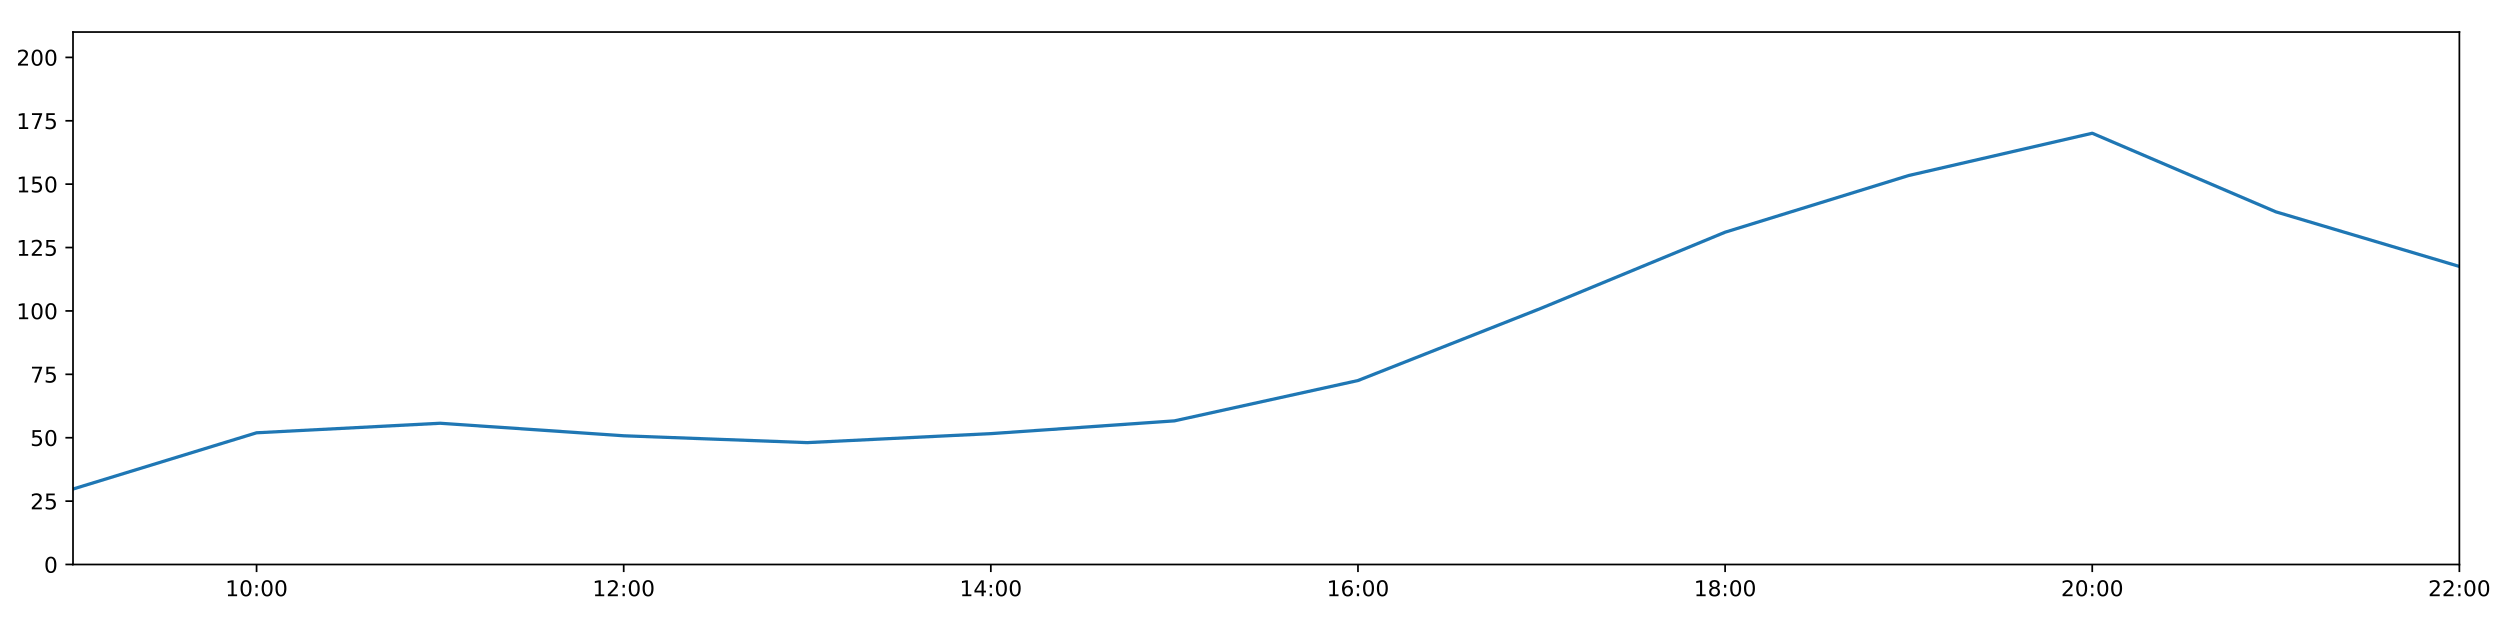
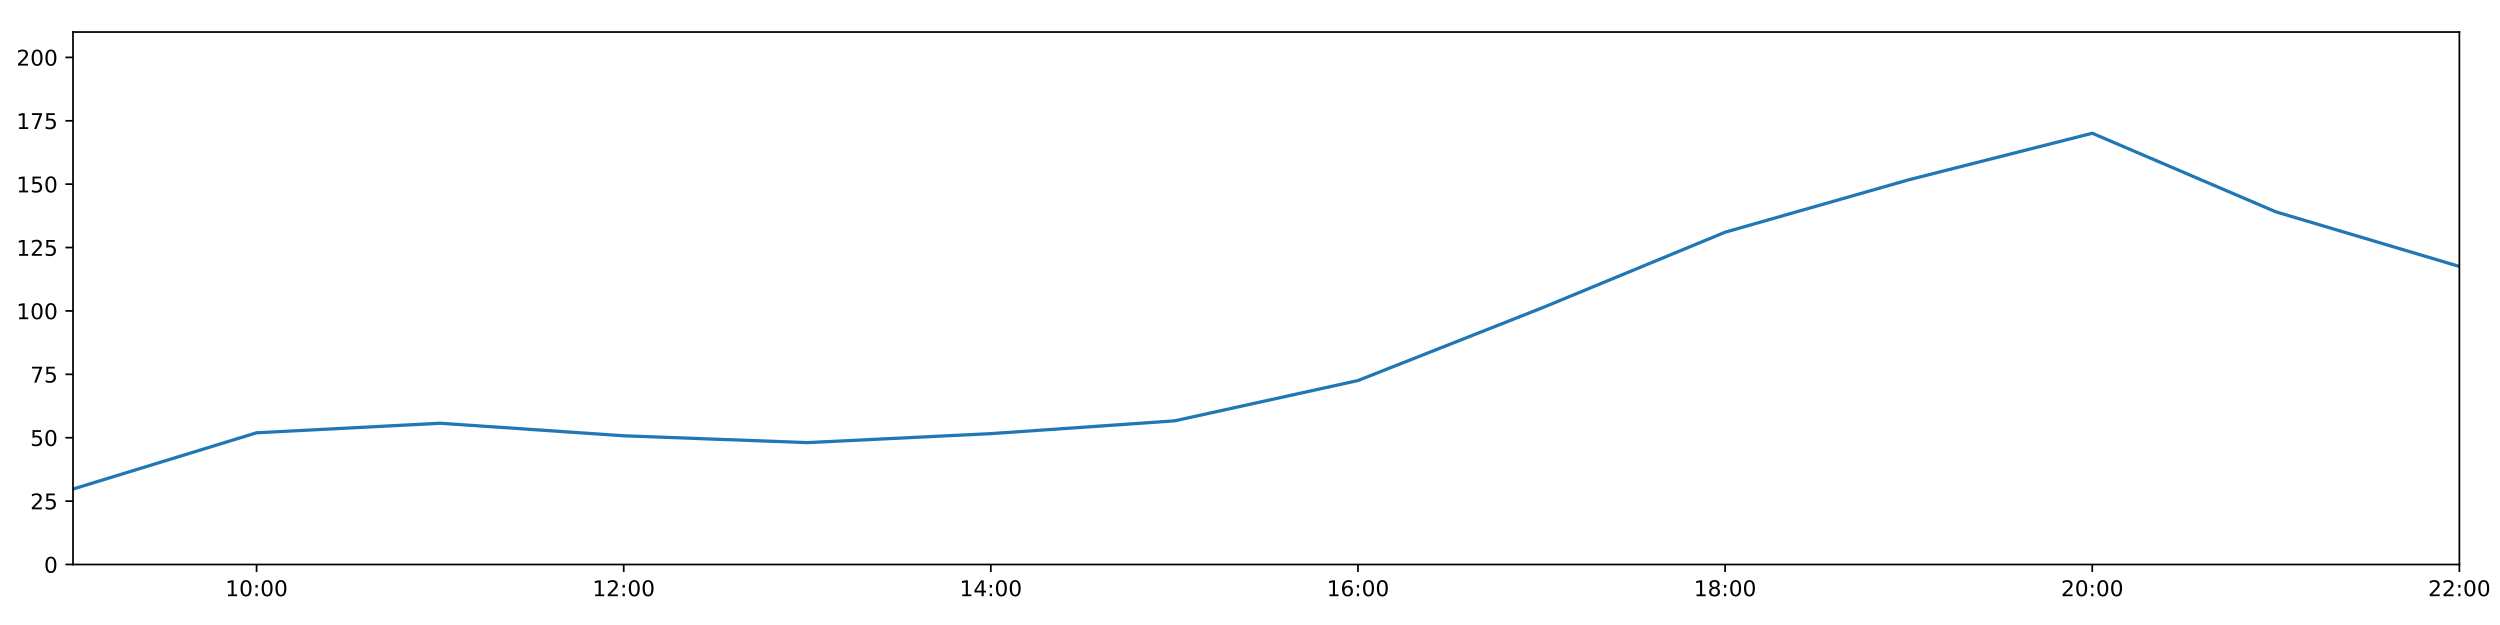
<svg xmlns="http://www.w3.org/2000/svg" xmlns:xlink="http://www.w3.org/1999/xlink" height="288pt" version="1.1" viewBox="0 0 1152 288" width="1152pt">
  <defs>
    <style type="text/css">
*{stroke-linecap:butt;stroke-linejoin:round;}
  </style>
  </defs>
  <g id="figure_1">
    <g id="patch_1">
      <path d="M 0 288  L 1152 288  L 1152 0  L 0 0  z " style="fill:#ffffff;" />
    </g>
    <g id="axes_1">
      <g id="patch_2">
        <path d="M 33.64 260.12  L 1133.28 260.12  L 1133.28 14.76  L 33.64 14.76  z " style="fill:#ffffff;" />
      </g>
      <g id="matplotlib.axis_1">
        <g id="xtick_1">
          <g id="line2d_1">
            <defs>
-               <path d="M 0 0  L 0 3.5  " id="m95a50ceeaa" style="stroke:#000000;stroke-width:0.8;" />
-             </defs>
-             <g>
-               <use style="stroke:#000000;stroke-width:0.8;" x="118.228" xlink:href="#m95a50ceeaa" y="260.12" />
+               <path d="M 0 0  L 0 3.5  " id="m4ec1821aa7" style="stroke:#000000;stroke-width:0.8;" />
+             </defs>
+             <g>
+               <use style="stroke:#000000;stroke-width:0.8;" x="118.228" xlink:href="#m4ec1821aa7" y="260.12" />
            </g>
          </g>
          <g id="text_1">
            <defs>
              <path d="M 12.406 8.297  L 28.516 8.297  L 28.516 63.922  L 10.984 60.406  L 10.984 69.391  L 28.422 72.906  L 38.281 72.906  L 38.281 8.297  L 54.391 8.297  L 54.391 0  L 12.406 0  z " id="DejaVuSans-49" />
              <path d="M 31.781 66.406  Q 24.172 66.406 20.328 58.906  Q 16.5 51.422 16.5 36.375  Q 16.5 21.391 20.328 13.891  Q 24.172 6.391 31.781 6.391  Q 39.453 6.391 43.281 13.891  Q 47.125 21.391 47.125 36.375  Q 47.125 51.422 43.281 58.906  Q 39.453 66.406 31.781 66.406  z M 31.781 74.219  Q 44.047 74.219 50.516 64.516  Q 56.984 54.828 56.984 36.375  Q 56.984 17.969 50.516 8.266  Q 44.047 -1.422 31.781 -1.422  Q 19.531 -1.422 13.062 8.266  Q 6.594 17.969 6.594 36.375  Q 6.594 54.828 13.062 64.516  Q 19.531 74.219 31.781 74.219  z " id="DejaVuSans-48" />
              <path d="M 11.719 12.406  L 22.016 12.406  L 22.016 0  L 11.719 0  z M 11.719 51.703  L 22.016 51.703  L 22.016 39.312  L 11.719 39.312  z " id="DejaVuSans-58" />
            </defs>
            <g transform="translate(103.8183 274.7184)scale(0.1 -0.1)">
              <use xlink:href="#DejaVuSans-49" />
              <use x="63.623" xlink:href="#DejaVuSans-48" />
              <use x="127.246" xlink:href="#DejaVuSans-58" />
              <use x="160.938" xlink:href="#DejaVuSans-48" />
              <use x="224.561" xlink:href="#DejaVuSans-48" />
            </g>
          </g>
        </g>
        <g id="xtick_2">
          <g id="line2d_2">
            <g>
-               <use style="stroke:#000000;stroke-width:0.8;" x="287.403" xlink:href="#m95a50ceeaa" y="260.12" />
+               <use style="stroke:#000000;stroke-width:0.8;" x="287.403" xlink:href="#m4ec1821aa7" y="260.12" />
            </g>
          </g>
          <g id="text_2">
            <defs>
              <path d="M 19.188 8.297  L 53.609 8.297  L 53.609 0  L 7.328 0  L 7.328 8.297  Q 12.938 14.109 22.625 23.891  Q 32.328 33.688 34.812 36.531  Q 39.547 41.844 41.422 45.531  Q 43.312 49.219 43.312 52.781  Q 43.312 58.594 39.234 62.25  Q 35.156 65.922 28.609 65.922  Q 23.969 65.922 18.812 64.312  Q 13.672 62.703 7.812 59.422  L 7.812 69.391  Q 13.766 71.781 18.938 73  Q 24.125 74.219 28.422 74.219  Q 39.75 74.219 46.484 68.547  Q 53.219 62.891 53.219 53.422  Q 53.219 48.922 51.531 44.891  Q 49.859 40.875 45.406 35.406  Q 44.188 33.984 37.641 27.219  Q 31.109 20.453 19.188 8.297  z " id="DejaVuSans-50" />
            </defs>
            <g transform="translate(272.9937 274.7184)scale(0.1 -0.1)">
              <use xlink:href="#DejaVuSans-49" />
              <use x="63.623" xlink:href="#DejaVuSans-50" />
              <use x="127.246" xlink:href="#DejaVuSans-58" />
              <use x="160.938" xlink:href="#DejaVuSans-48" />
              <use x="224.561" xlink:href="#DejaVuSans-48" />
            </g>
          </g>
        </g>
        <g id="xtick_3">
          <g id="line2d_3">
            <g>
-               <use style="stroke:#000000;stroke-width:0.8;" x="456.578" xlink:href="#m95a50ceeaa" y="260.12" />
+               <use style="stroke:#000000;stroke-width:0.8;" x="456.578" xlink:href="#m4ec1821aa7" y="260.12" />
            </g>
          </g>
          <g id="text_3">
            <defs>
              <path d="M 37.797 64.312  L 12.891 25.391  L 37.797 25.391  z M 35.203 72.906  L 47.609 72.906  L 47.609 25.391  L 58.016 25.391  L 58.016 17.188  L 47.609 17.188  L 47.609 0  L 37.797 0  L 37.797 17.188  L 4.891 17.188  L 4.891 26.703  z " id="DejaVuSans-52" />
            </defs>
            <g transform="translate(442.1691 274.7184)scale(0.1 -0.1)">
              <use xlink:href="#DejaVuSans-49" />
              <use x="63.623" xlink:href="#DejaVuSans-52" />
              <use x="127.246" xlink:href="#DejaVuSans-58" />
              <use x="160.938" xlink:href="#DejaVuSans-48" />
              <use x="224.561" xlink:href="#DejaVuSans-48" />
            </g>
          </g>
        </g>
        <g id="xtick_4">
          <g id="line2d_4">
            <g>
-               <use style="stroke:#000000;stroke-width:0.8;" x="625.754" xlink:href="#m95a50ceeaa" y="260.12" />
+               <use style="stroke:#000000;stroke-width:0.8;" x="625.754" xlink:href="#m4ec1821aa7" y="260.12" />
            </g>
          </g>
          <g id="text_4">
            <defs>
              <path d="M 33.016 40.375  Q 26.375 40.375 22.484 35.828  Q 18.609 31.297 18.609 23.391  Q 18.609 15.531 22.484 10.953  Q 26.375 6.391 33.016 6.391  Q 39.656 6.391 43.531 10.953  Q 47.406 15.531 47.406 23.391  Q 47.406 31.297 43.531 35.828  Q 39.656 40.375 33.016 40.375  z M 52.594 71.297  L 52.594 62.312  Q 48.875 64.062 45.094 64.984  Q 41.312 65.922 37.594 65.922  Q 27.828 65.922 22.672 59.328  Q 17.531 52.734 16.797 39.406  Q 19.672 43.656 24.016 45.922  Q 28.375 48.188 33.594 48.188  Q 44.578 48.188 50.953 41.516  Q 57.328 34.859 57.328 23.391  Q 57.328 12.156 50.688 5.359  Q 44.047 -1.422 33.016 -1.422  Q 20.359 -1.422 13.672 8.266  Q 6.984 17.969 6.984 36.375  Q 6.984 53.656 15.188 63.938  Q 23.391 74.219 37.203 74.219  Q 40.922 74.219 44.703 73.484  Q 48.484 72.75 52.594 71.297  z " id="DejaVuSans-54" />
            </defs>
            <g transform="translate(611.3445 274.7184)scale(0.1 -0.1)">
              <use xlink:href="#DejaVuSans-49" />
              <use x="63.623" xlink:href="#DejaVuSans-54" />
              <use x="127.246" xlink:href="#DejaVuSans-58" />
              <use x="160.938" xlink:href="#DejaVuSans-48" />
              <use x="224.561" xlink:href="#DejaVuSans-48" />
            </g>
          </g>
        </g>
        <g id="xtick_5">
          <g id="line2d_5">
            <g>
-               <use style="stroke:#000000;stroke-width:0.8;" x="794.929" xlink:href="#m95a50ceeaa" y="260.12" />
+               <use style="stroke:#000000;stroke-width:0.8;" x="794.929" xlink:href="#m4ec1821aa7" y="260.12" />
            </g>
          </g>
          <g id="text_5">
            <defs>
              <path d="M 31.781 34.625  Q 24.75 34.625 20.719 30.859  Q 16.703 27.094 16.703 20.516  Q 16.703 13.922 20.719 10.156  Q 24.75 6.391 31.781 6.391  Q 38.812 6.391 42.859 10.172  Q 46.922 13.969 46.922 20.516  Q 46.922 27.094 42.891 30.859  Q 38.875 34.625 31.781 34.625  z M 21.922 38.812  Q 15.578 40.375 12.031 44.719  Q 8.5 49.078 8.5 55.328  Q 8.5 64.062 14.719 69.141  Q 20.953 74.219 31.781 74.219  Q 42.672 74.219 48.875 69.141  Q 55.078 64.062 55.078 55.328  Q 55.078 49.078 51.531 44.719  Q 48 40.375 41.703 38.812  Q 48.828 37.156 52.797 32.312  Q 56.781 27.484 56.781 20.516  Q 56.781 9.906 50.312 4.234  Q 43.844 -1.422 31.781 -1.422  Q 19.734 -1.422 13.25 4.234  Q 6.781 9.906 6.781 20.516  Q 6.781 27.484 10.781 32.312  Q 14.797 37.156 21.922 38.812  z M 18.312 54.391  Q 18.312 48.734 21.844 45.562  Q 25.391 42.391 31.781 42.391  Q 38.141 42.391 41.719 45.562  Q 45.312 48.734 45.312 54.391  Q 45.312 60.062 41.719 63.234  Q 38.141 66.406 31.781 66.406  Q 25.391 66.406 21.844 63.234  Q 18.312 60.062 18.312 54.391  z " id="DejaVuSans-56" />
            </defs>
            <g transform="translate(780.5199 274.7184)scale(0.1 -0.1)">
              <use xlink:href="#DejaVuSans-49" />
              <use x="63.623" xlink:href="#DejaVuSans-56" />
              <use x="127.246" xlink:href="#DejaVuSans-58" />
              <use x="160.938" xlink:href="#DejaVuSans-48" />
              <use x="224.561" xlink:href="#DejaVuSans-48" />
            </g>
          </g>
        </g>
        <g id="xtick_6">
          <g id="line2d_6">
            <g>
-               <use style="stroke:#000000;stroke-width:0.8;" x="964.105" xlink:href="#m95a50ceeaa" y="260.12" />
+               <use style="stroke:#000000;stroke-width:0.8;" x="964.105" xlink:href="#m4ec1821aa7" y="260.12" />
            </g>
          </g>
          <g id="text_6">
            <g transform="translate(949.6952 274.7184)scale(0.1 -0.1)">
              <use xlink:href="#DejaVuSans-50" />
              <use x="63.623" xlink:href="#DejaVuSans-48" />
              <use x="127.246" xlink:href="#DejaVuSans-58" />
              <use x="160.938" xlink:href="#DejaVuSans-48" />
              <use x="224.561" xlink:href="#DejaVuSans-48" />
            </g>
          </g>
        </g>
        <g id="xtick_7">
          <g id="line2d_7">
            <g>
-               <use style="stroke:#000000;stroke-width:0.8;" x="1133.28" xlink:href="#m95a50ceeaa" y="260.12" />
+               <use style="stroke:#000000;stroke-width:0.8;" x="1133.28" xlink:href="#m4ec1821aa7" y="260.12" />
            </g>
          </g>
          <g id="text_7">
            <g transform="translate(1118.871 274.7184)scale(0.1 -0.1)">
              <use xlink:href="#DejaVuSans-50" />
              <use x="63.623" xlink:href="#DejaVuSans-50" />
              <use x="127.246" xlink:href="#DejaVuSans-58" />
              <use x="160.938" xlink:href="#DejaVuSans-48" />
              <use x="224.561" xlink:href="#DejaVuSans-48" />
            </g>
          </g>
        </g>
      </g>
      <g id="matplotlib.axis_2">
        <g id="ytick_1">
          <g id="line2d_8">
            <defs>
-               <path d="M 0 0  L -3.5 0  " id="md894bffccb" style="stroke:#000000;stroke-width:0.8;" />
-             </defs>
-             <g>
-               <use style="stroke:#000000;stroke-width:0.8;" x="33.64" xlink:href="#md894bffccb" y="260.12" />
+               <path d="M 0 0  L -3.5 0  " id="md2ce8ad4c7" style="stroke:#000000;stroke-width:0.8;" />
+             </defs>
+             <g>
+               <use style="stroke:#000000;stroke-width:0.8;" x="33.64" xlink:href="#md2ce8ad4c7" y="260.12" />
            </g>
          </g>
          <g id="text_8">
            <g transform="translate(20.2775 263.9192)scale(0.1 -0.1)">
              <use xlink:href="#DejaVuSans-48" />
            </g>
          </g>
        </g>
        <g id="ytick_2">
          <g id="line2d_9">
            <g>
-               <use style="stroke:#000000;stroke-width:0.8;" x="33.64" xlink:href="#md894bffccb" y="230.91" />
+               <use style="stroke:#000000;stroke-width:0.8;" x="33.64" xlink:href="#md2ce8ad4c7" y="230.91" />
            </g>
          </g>
          <g id="text_9">
            <defs>
              <path d="M 10.797 72.906  L 49.516 72.906  L 49.516 64.594  L 19.828 64.594  L 19.828 46.734  Q 21.969 47.469 24.109 47.828  Q 26.266 48.188 28.422 48.188  Q 40.625 48.188 47.75 41.5  Q 54.891 34.812 54.891 23.391  Q 54.891 11.625 47.562 5.094  Q 40.234 -1.422 26.906 -1.422  Q 22.312 -1.422 17.547 -0.641  Q 12.797 0.141 7.719 1.703  L 7.719 11.625  Q 12.109 9.234 16.797 8.062  Q 21.484 6.891 26.703 6.891  Q 35.156 6.891 40.078 11.328  Q 45.016 15.766 45.016 23.391  Q 45.016 31 40.078 35.438  Q 35.156 39.891 26.703 39.891  Q 22.75 39.891 18.812 39.016  Q 14.891 38.141 10.797 36.281  z " id="DejaVuSans-53" />
            </defs>
            <g transform="translate(13.915 234.7097)scale(0.1 -0.1)">
              <use xlink:href="#DejaVuSans-50" />
              <use x="63.623" xlink:href="#DejaVuSans-53" />
            </g>
          </g>
        </g>
        <g id="ytick_3">
          <g id="line2d_10">
            <g>
-               <use style="stroke:#000000;stroke-width:0.8;" x="33.64" xlink:href="#md894bffccb" y="201.701" />
+               <use style="stroke:#000000;stroke-width:0.8;" x="33.64" xlink:href="#md2ce8ad4c7" y="201.701" />
            </g>
          </g>
          <g id="text_10">
            <g transform="translate(13.915 205.5002)scale(0.1 -0.1)">
              <use xlink:href="#DejaVuSans-53" />
              <use x="63.623" xlink:href="#DejaVuSans-48" />
            </g>
          </g>
        </g>
        <g id="ytick_4">
          <g id="line2d_11">
            <g>
-               <use style="stroke:#000000;stroke-width:0.8;" x="33.64" xlink:href="#md894bffccb" y="172.491" />
+               <use style="stroke:#000000;stroke-width:0.8;" x="33.64" xlink:href="#md2ce8ad4c7" y="172.491" />
            </g>
          </g>
          <g id="text_11">
            <defs>
              <path d="M 8.203 72.906  L 55.078 72.906  L 55.078 68.703  L 28.609 0  L 18.312 0  L 43.219 64.594  L 8.203 64.594  z " id="DejaVuSans-55" />
            </defs>
            <g transform="translate(13.915 176.2906)scale(0.1 -0.1)">
              <use xlink:href="#DejaVuSans-55" />
              <use x="63.623" xlink:href="#DejaVuSans-53" />
            </g>
          </g>
        </g>
        <g id="ytick_5">
          <g id="line2d_12">
            <g>
-               <use style="stroke:#000000;stroke-width:0.8;" x="33.64" xlink:href="#md894bffccb" y="143.282" />
+               <use style="stroke:#000000;stroke-width:0.8;" x="33.64" xlink:href="#md2ce8ad4c7" y="143.282" />
            </g>
          </g>
          <g id="text_12">
            <g transform="translate(7.5525 147.0811)scale(0.1 -0.1)">
              <use xlink:href="#DejaVuSans-49" />
              <use x="63.623" xlink:href="#DejaVuSans-48" />
              <use x="127.246" xlink:href="#DejaVuSans-48" />
            </g>
          </g>
        </g>
        <g id="ytick_6">
          <g id="line2d_13">
            <g>
-               <use style="stroke:#000000;stroke-width:0.8;" x="33.64" xlink:href="#md894bffccb" y="114.072" />
+               <use style="stroke:#000000;stroke-width:0.8;" x="33.64" xlink:href="#md2ce8ad4c7" y="114.072" />
            </g>
          </g>
          <g id="text_13">
            <g transform="translate(7.5525 117.8716)scale(0.1 -0.1)">
              <use xlink:href="#DejaVuSans-49" />
              <use x="63.623" xlink:href="#DejaVuSans-50" />
              <use x="127.246" xlink:href="#DejaVuSans-53" />
            </g>
          </g>
        </g>
        <g id="ytick_7">
          <g id="line2d_14">
            <g>
-               <use style="stroke:#000000;stroke-width:0.8;" x="33.64" xlink:href="#md894bffccb" y="84.863" />
+               <use style="stroke:#000000;stroke-width:0.8;" x="33.64" xlink:href="#md2ce8ad4c7" y="84.863" />
            </g>
          </g>
          <g id="text_14">
            <g transform="translate(7.5525 88.66208)scale(0.1 -0.1)">
              <use xlink:href="#DejaVuSans-49" />
              <use x="63.623" xlink:href="#DejaVuSans-53" />
              <use x="127.246" xlink:href="#DejaVuSans-48" />
            </g>
          </g>
        </g>
        <g id="ytick_8">
          <g id="line2d_15">
            <g>
-               <use style="stroke:#000000;stroke-width:0.8;" x="33.64" xlink:href="#md894bffccb" y="55.653" />
+               <use style="stroke:#000000;stroke-width:0.8;" x="33.64" xlink:href="#md2ce8ad4c7" y="55.653" />
            </g>
          </g>
          <g id="text_15">
            <g transform="translate(7.5525 59.45255)scale(0.1 -0.1)">
              <use xlink:href="#DejaVuSans-49" />
              <use x="63.623" xlink:href="#DejaVuSans-55" />
              <use x="127.246" xlink:href="#DejaVuSans-53" />
            </g>
          </g>
        </g>
        <g id="ytick_9">
          <g id="line2d_16">
            <g>
-               <use style="stroke:#000000;stroke-width:0.8;" x="33.64" xlink:href="#md894bffccb" y="26.444" />
+               <use style="stroke:#000000;stroke-width:0.8;" x="33.64" xlink:href="#md2ce8ad4c7" y="26.444" />
            </g>
          </g>
          <g id="text_16">
            <g transform="translate(7.5525 30.24303)scale(0.1 -0.1)">
              <use xlink:href="#DejaVuSans-50" />
              <use x="63.623" xlink:href="#DejaVuSans-48" />
              <use x="127.246" xlink:href="#DejaVuSans-48" />
            </g>
          </g>
        </g>
      </g>
      <g id="line2d_17">
-         <path clip-path="url(#p289cd2b457)" d="M 33.64 225.343  L 118.228 199.429  L 202.815 195.034  L 287.403 200.807  L 371.991 203.96  L 456.578 199.819  L 541.166 193.935  L 625.754 175.347  L 710.342 141.967  L 794.929 106.997  L 879.517 80.877  L 964.105 61.398  L 1048.692 97.609  L 1133.28 122.782  " style="fill:none;stroke:#1f77b4;stroke-linecap:square;stroke-width:1.5;" />
+         <path clip-path="url(#p5295d41f7e)" d="M 33.64 225.343  L 118.228 199.429  L 202.815 195.034  L 287.403 200.807  L 371.991 203.96  L 456.578 199.819  L 541.166 193.935  L 625.754 175.347  L 710.342 141.967  L 794.929 106.997  L 879.517 82.851  L 964.105 61.398  L 1048.692 97.609  L 1133.28 122.782  " style="fill:none;stroke:#1f77b4;stroke-linecap:square;stroke-width:1.5;" />
      </g>
      <g id="patch_3">
        <path d="M 33.64 260.12  L 33.64 14.76  " style="fill:none;stroke:#000000;stroke-linecap:square;stroke-linejoin:miter;stroke-width:0.8;" />
      </g>
      <g id="patch_4">
        <path d="M 1133.28 260.12  L 1133.28 14.76  " style="fill:none;stroke:#000000;stroke-linecap:square;stroke-linejoin:miter;stroke-width:0.8;" />
      </g>
      <g id="patch_5">
        <path d="M 33.64 260.12  L 1133.28 260.12  " style="fill:none;stroke:#000000;stroke-linecap:square;stroke-linejoin:miter;stroke-width:0.8;" />
      </g>
      <g id="patch_6">
        <path d="M 33.64 14.76  L 1133.28 14.76  " style="fill:none;stroke:#000000;stroke-linecap:square;stroke-linejoin:miter;stroke-width:0.8;" />
      </g>
    </g>
  </g>
  <defs>
-     <clipPath id="p289cd2b457">
+     <clipPath id="p5295d41f7e">
      <rect height="245.36" width="1099.64" x="33.64" y="14.76" />
    </clipPath>
  </defs>
</svg>
